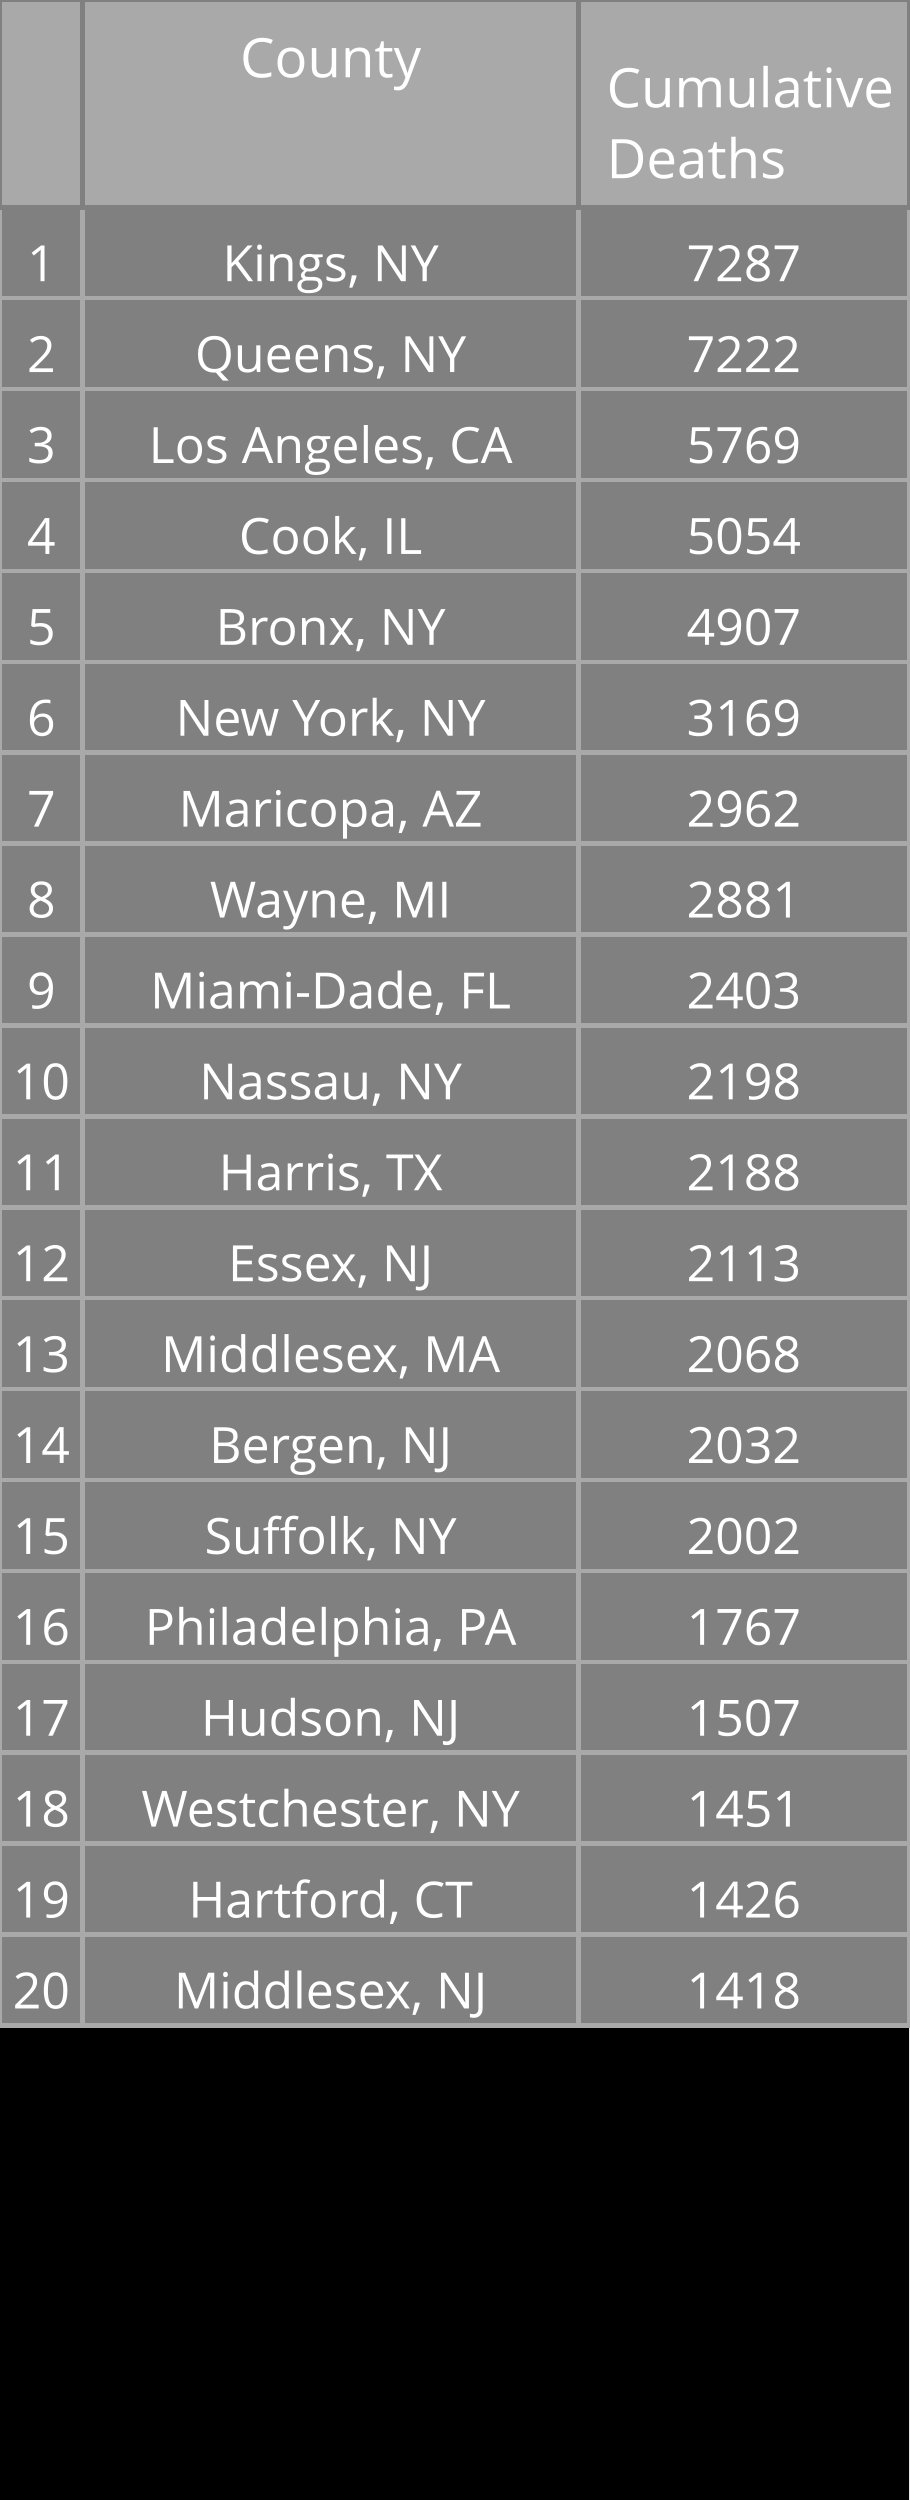
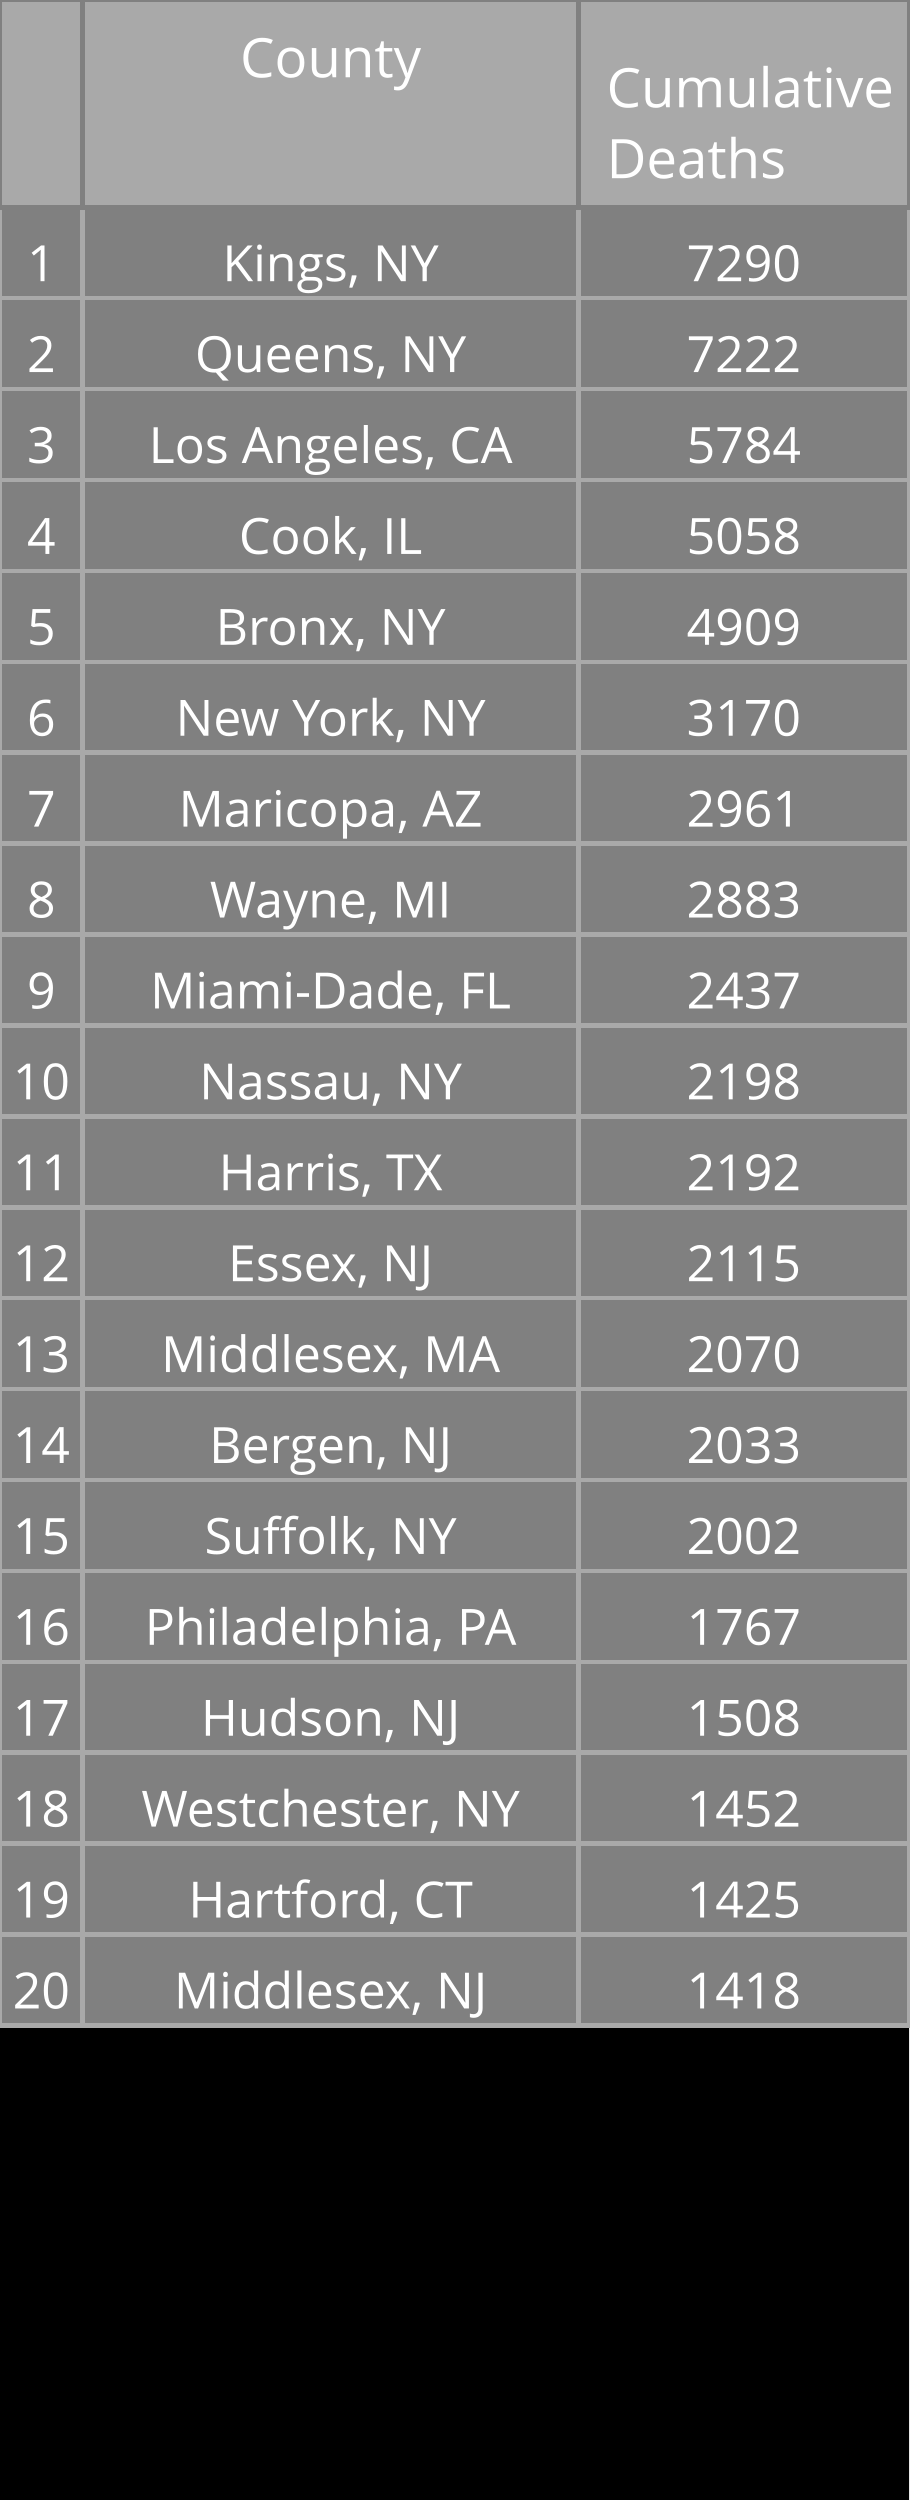
<svg xmlns="http://www.w3.org/2000/svg" class="main-svg" width="200" height="550" style="" viewBox="0 0 200 550">
  <rect x="0" y="0" width="200" height="550" style="fill: rgb(0, 0, 0); fill-opacity: 1;" />
-   <defs id="defs-7be992">
+   <defs id="defs-3b3197">
    <g class="clips" />
    <g class="gradients" />
  </defs>
  <g class="bglayer" />
  <g class="layer-below">
    <g class="imagelayer" />
    <g class="shapelayer" />
  </g>
  <g class="cartesianlayer" />
  <g class="polarlayer" />
  <g class="ternarylayer" />
  <g class="geolayer" />
  <g class="funnelarealayer" />
  <g class="pielayer" />
  <g class="treemaplayer" />
  <g class="sunburstlayer" />
  <g class="glimages" />
  <g class="table" overflow="visible" width="200" height="550" transform="translate(0,0)" style="box-sizing: content-box; position: absolute; left: 0px; overflow: visible; shape-rendering: crispedges; pointer-events: all;">
-     <g class="table-control-view" transform="translate(0 0)" clip-path="url('#clip7be992_scrollAreaBottomClip_5b1d4btrue')" style="box-sizing: content-box;">
+     <g class="table-control-view" transform="translate(0 0)" clip-path="url('#clip3b3197_scrollAreaBottomClip_e2caa2true')" style="box-sizing: content-box;">
      <rect class="scroll-background" fill="none" width="200" height="550" />
-       <g class="y-column" transform="translate(0 0)" clip-path="url('#clip7be992_columnBoundaryClippath_5b1d4btrue_0')">
+       <g class="y-column" transform="translate(0 0)" clip-path="url('#clip3b3197_columnBoundaryClippath_e2caa2true_0')">
        <g class="column-block" id="cells1" style="cursor: default;" transform="translate(0 0)">
          <g class="column-cells">
            <g class="column-cell" transform="translate(0 45.60938)">
              <rect class="cell-rect" width="18.182" stroke-width="1" style="stroke: rgb(169, 169, 169); stroke-opacity: 1; fill: rgb(128, 128, 128); fill-opacity: 1;" height="20" />
              <g class="cell-text-holder" transform="translate(9.090909 8)" text-anchor="middle" style="shape-rendering: geometricprecision;">
                <text class="cell-text" dy="0.75em" style="cursor: auto; font-family: 'Open Sans', verdana, arial, sans-serif; font-size: 11px; fill: rgb(255, 255, 255); fill-opacity: 1;">1</text>
              </g>
            </g>
            <g class="column-cell" transform="translate(0 65.60938)">
              <rect class="cell-rect" width="18.182" stroke-width="1" style="stroke: rgb(169, 169, 169); stroke-opacity: 1; fill: rgb(128, 128, 128); fill-opacity: 1;" height="20" />
              <g class="cell-text-holder" transform="translate(9.090909 8)" text-anchor="middle" style="shape-rendering: geometricprecision;">
                <text class="cell-text" dy="0.75em" style="cursor: auto; font-family: 'Open Sans', verdana, arial, sans-serif; font-size: 11px; fill: rgb(255, 255, 255); fill-opacity: 1;">2</text>
              </g>
            </g>
            <g class="column-cell" transform="translate(0 85.60938)">
              <rect class="cell-rect" width="18.182" stroke-width="1" style="stroke: rgb(169, 169, 169); stroke-opacity: 1; fill: rgb(128, 128, 128); fill-opacity: 1;" height="20" />
              <g class="cell-text-holder" transform="translate(9.090909 8)" text-anchor="middle" style="shape-rendering: geometricprecision;">
                <text class="cell-text" dy="0.75em" style="cursor: auto; font-family: 'Open Sans', verdana, arial, sans-serif; font-size: 11px; fill: rgb(255, 255, 255); fill-opacity: 1;">3</text>
              </g>
            </g>
            <g class="column-cell" transform="translate(0 105.6094)">
              <rect class="cell-rect" width="18.182" stroke-width="1" style="stroke: rgb(169, 169, 169); stroke-opacity: 1; fill: rgb(128, 128, 128); fill-opacity: 1;" height="20" />
              <g class="cell-text-holder" transform="translate(9.090909 8)" text-anchor="middle" style="shape-rendering: geometricprecision;">
                <text class="cell-text" dy="0.75em" style="cursor: auto; font-family: 'Open Sans', verdana, arial, sans-serif; font-size: 11px; fill: rgb(255, 255, 255); fill-opacity: 1;">4</text>
              </g>
            </g>
            <g class="column-cell" transform="translate(0 125.6094)">
              <rect class="cell-rect" width="18.182" stroke-width="1" style="stroke: rgb(169, 169, 169); stroke-opacity: 1; fill: rgb(128, 128, 128); fill-opacity: 1;" height="20" />
              <g class="cell-text-holder" transform="translate(9.090909 8)" text-anchor="middle" style="shape-rendering: geometricprecision;">
                <text class="cell-text" dy="0.75em" style="cursor: auto; font-family: 'Open Sans', verdana, arial, sans-serif; font-size: 11px; fill: rgb(255, 255, 255); fill-opacity: 1;">5</text>
              </g>
            </g>
            <g class="column-cell" transform="translate(0 145.6094)">
              <rect class="cell-rect" width="18.182" stroke-width="1" style="stroke: rgb(169, 169, 169); stroke-opacity: 1; fill: rgb(128, 128, 128); fill-opacity: 1;" height="20" />
              <g class="cell-text-holder" transform="translate(9.090909 8)" text-anchor="middle" style="shape-rendering: geometricprecision;">
                <text class="cell-text" dy="0.75em" style="cursor: auto; font-family: 'Open Sans', verdana, arial, sans-serif; font-size: 11px; fill: rgb(255, 255, 255); fill-opacity: 1;">6</text>
              </g>
            </g>
            <g class="column-cell" transform="translate(0 165.6094)">
              <rect class="cell-rect" width="18.182" stroke-width="1" style="stroke: rgb(169, 169, 169); stroke-opacity: 1; fill: rgb(128, 128, 128); fill-opacity: 1;" height="20" />
              <g class="cell-text-holder" transform="translate(9.090909 8)" text-anchor="middle" style="shape-rendering: geometricprecision;">
                <text class="cell-text" dy="0.75em" style="cursor: auto; font-family: 'Open Sans', verdana, arial, sans-serif; font-size: 11px; fill: rgb(255, 255, 255); fill-opacity: 1;">7</text>
              </g>
            </g>
            <g class="column-cell" transform="translate(0 185.6094)">
              <rect class="cell-rect" width="18.182" stroke-width="1" style="stroke: rgb(169, 169, 169); stroke-opacity: 1; fill: rgb(128, 128, 128); fill-opacity: 1;" height="20" />
              <g class="cell-text-holder" transform="translate(9.090909 8)" text-anchor="middle" style="shape-rendering: geometricprecision;">
                <text class="cell-text" dy="0.75em" style="cursor: auto; font-family: 'Open Sans', verdana, arial, sans-serif; font-size: 11px; fill: rgb(255, 255, 255); fill-opacity: 1;">8</text>
              </g>
            </g>
            <g class="column-cell" transform="translate(0 205.6094)">
              <rect class="cell-rect" width="18.182" stroke-width="1" style="stroke: rgb(169, 169, 169); stroke-opacity: 1; fill: rgb(128, 128, 128); fill-opacity: 1;" height="20" />
              <g class="cell-text-holder" transform="translate(9.090909 8)" text-anchor="middle" style="shape-rendering: geometricprecision;">
                <text class="cell-text" dy="0.75em" style="cursor: auto; font-family: 'Open Sans', verdana, arial, sans-serif; font-size: 11px; fill: rgb(255, 255, 255); fill-opacity: 1;">9</text>
              </g>
            </g>
            <g class="column-cell" transform="translate(0 225.6094)">
              <rect class="cell-rect" width="18.182" stroke-width="1" style="stroke: rgb(169, 169, 169); stroke-opacity: 1; fill: rgb(128, 128, 128); fill-opacity: 1;" height="20" />
              <g class="cell-text-holder" transform="translate(9.090909 8)" text-anchor="middle" style="shape-rendering: geometricprecision;">
                <text class="cell-text" dy="0.75em" style="cursor: auto; font-family: 'Open Sans', verdana, arial, sans-serif; font-size: 11px; fill: rgb(255, 255, 255); fill-opacity: 1;">10</text>
              </g>
            </g>
            <g class="column-cell" transform="translate(0 245.6094)">
              <rect class="cell-rect" width="18.182" stroke-width="1" style="stroke: rgb(169, 169, 169); stroke-opacity: 1; fill: rgb(128, 128, 128); fill-opacity: 1;" height="20" />
              <g class="cell-text-holder" transform="translate(9.090909 8)" text-anchor="middle" style="shape-rendering: geometricprecision;">
                <text class="cell-text" dy="0.75em" style="cursor: auto; font-family: 'Open Sans', verdana, arial, sans-serif; font-size: 11px; fill: rgb(255, 255, 255); fill-opacity: 1;">11</text>
              </g>
            </g>
            <g class="column-cell" transform="translate(0 265.6094)">
              <rect class="cell-rect" width="18.182" stroke-width="1" style="stroke: rgb(169, 169, 169); stroke-opacity: 1; fill: rgb(128, 128, 128); fill-opacity: 1;" height="20" />
              <g class="cell-text-holder" transform="translate(9.090909 8)" text-anchor="middle" style="shape-rendering: geometricprecision;">
                <text class="cell-text" dy="0.75em" style="cursor: auto; font-family: 'Open Sans', verdana, arial, sans-serif; font-size: 11px; fill: rgb(255, 255, 255); fill-opacity: 1;">12</text>
              </g>
            </g>
            <g class="column-cell" transform="translate(0 285.6094)">
              <rect class="cell-rect" width="18.182" stroke-width="1" style="stroke: rgb(169, 169, 169); stroke-opacity: 1; fill: rgb(128, 128, 128); fill-opacity: 1;" height="20" />
              <g class="cell-text-holder" transform="translate(9.090909 8)" text-anchor="middle" style="shape-rendering: geometricprecision;">
                <text class="cell-text" dy="0.75em" style="cursor: auto; font-family: 'Open Sans', verdana, arial, sans-serif; font-size: 11px; fill: rgb(255, 255, 255); fill-opacity: 1;">13</text>
              </g>
            </g>
            <g class="column-cell" transform="translate(0 305.6094)">
              <rect class="cell-rect" width="18.182" stroke-width="1" style="stroke: rgb(169, 169, 169); stroke-opacity: 1; fill: rgb(128, 128, 128); fill-opacity: 1;" height="20" />
              <g class="cell-text-holder" transform="translate(9.090909 8)" text-anchor="middle" style="shape-rendering: geometricprecision;">
                <text class="cell-text" dy="0.75em" style="cursor: auto; font-family: 'Open Sans', verdana, arial, sans-serif; font-size: 11px; fill: rgb(255, 255, 255); fill-opacity: 1;">14</text>
              </g>
            </g>
            <g class="column-cell" transform="translate(0 325.6094)">
              <rect class="cell-rect" width="18.182" stroke-width="1" style="stroke: rgb(169, 169, 169); stroke-opacity: 1; fill: rgb(128, 128, 128); fill-opacity: 1;" height="20" />
              <g class="cell-text-holder" transform="translate(9.090909 8)" text-anchor="middle" style="shape-rendering: geometricprecision;">
                <text class="cell-text" dy="0.75em" style="cursor: auto; font-family: 'Open Sans', verdana, arial, sans-serif; font-size: 11px; fill: rgb(255, 255, 255); fill-opacity: 1;">15</text>
              </g>
            </g>
            <g class="column-cell" transform="translate(0 345.6094)">
              <rect class="cell-rect" width="18.182" stroke-width="1" style="stroke: rgb(169, 169, 169); stroke-opacity: 1; fill: rgb(128, 128, 128); fill-opacity: 1;" height="20" />
              <g class="cell-text-holder" transform="translate(9.090909 8)" text-anchor="middle" style="shape-rendering: geometricprecision;">
                <text class="cell-text" dy="0.75em" style="cursor: auto; font-family: 'Open Sans', verdana, arial, sans-serif; font-size: 11px; fill: rgb(255, 255, 255); fill-opacity: 1;">16</text>
              </g>
            </g>
            <g class="column-cell" transform="translate(0 365.6094)">
              <rect class="cell-rect" width="18.182" stroke-width="1" style="stroke: rgb(169, 169, 169); stroke-opacity: 1; fill: rgb(128, 128, 128); fill-opacity: 1;" height="20" />
              <g class="cell-text-holder" transform="translate(9.090909 8)" text-anchor="middle" style="shape-rendering: geometricprecision;">
                <text class="cell-text" dy="0.75em" style="cursor: auto; font-family: 'Open Sans', verdana, arial, sans-serif; font-size: 11px; fill: rgb(255, 255, 255); fill-opacity: 1;">17</text>
              </g>
            </g>
            <g class="column-cell" transform="translate(0 385.6094)">
              <rect class="cell-rect" width="18.182" stroke-width="1" style="stroke: rgb(169, 169, 169); stroke-opacity: 1; fill: rgb(128, 128, 128); fill-opacity: 1;" height="20" />
              <g class="cell-text-holder" transform="translate(9.090909 8)" text-anchor="middle" style="shape-rendering: geometricprecision;">
                <text class="cell-text" dy="0.75em" style="cursor: auto; font-family: 'Open Sans', verdana, arial, sans-serif; font-size: 11px; fill: rgb(255, 255, 255); fill-opacity: 1;">18</text>
              </g>
            </g>
            <g class="column-cell" transform="translate(0 405.6094)">
              <rect class="cell-rect" width="18.182" stroke-width="1" style="stroke: rgb(169, 169, 169); stroke-opacity: 1; fill: rgb(128, 128, 128); fill-opacity: 1;" height="20" />
              <g class="cell-text-holder" transform="translate(9.090909 8)" text-anchor="middle" style="shape-rendering: geometricprecision;">
                <text class="cell-text" dy="0.75em" style="cursor: auto; font-family: 'Open Sans', verdana, arial, sans-serif; font-size: 11px; fill: rgb(255, 255, 255); fill-opacity: 1;">19</text>
              </g>
            </g>
            <g class="column-cell" transform="translate(0 425.6094)">
              <rect class="cell-rect" width="18.182" stroke-width="1" style="stroke: rgb(169, 169, 169); stroke-opacity: 1; fill: rgb(128, 128, 128); fill-opacity: 1;" height="20" />
              <g class="cell-text-holder" transform="translate(9.090909 8)" text-anchor="middle" style="shape-rendering: geometricprecision;">
                <text class="cell-text" dy="0.75em" style="cursor: auto; font-family: 'Open Sans', verdana, arial, sans-serif; font-size: 11px; fill: rgb(255, 255, 255); fill-opacity: 1;">20</text>
              </g>
            </g>
          </g>
        </g>
        <g class="column-block" id="cells2" style="cursor: default;" transform="translate(0 0)">
          <g class="column-cells" />
        </g>
        <g class="column-block" id="header" style="cursor: ew-resize;">
          <g class="column-cells">
            <g class="column-cell" transform="translate(0 0)">
              <rect class="cell-rect" width="18.182" stroke-width="1" style="stroke: rgb(128, 128, 128); stroke-opacity: 1; fill: rgb(169, 169, 169); fill-opacity: 1;" height="45.609" />
              <g class="cell-text-holder" transform="translate(9.090909 8)" text-anchor="middle" style="shape-rendering: geometricprecision;">
                <text class="cell-text" dy="0.75em" style="cursor: auto; font-family: 'Open Sans', verdana, arial, sans-serif; font-size: 12px; fill: rgb(255, 255, 255); fill-opacity: 1;" />
              </g>
            </g>
          </g>
        </g>
        <g class="column-boundary" />
-         <clipPath class="column-boundary-clippath" id="clip7be992_columnBoundaryClippath_5b1d4btrue_0">
+         <clipPath class="column-boundary-clippath" id="clip3b3197_columnBoundaryClippath_e2caa2true_0">
          <rect class="column-boundary-rect" fill="none" width="20.182" height="557" x="-1" y="-1" />
        </clipPath>
      </g>
-       <g class="y-column" transform="translate(18.18182 0)" clip-path="url('#clip7be992_columnBoundaryClippath_5b1d4btrue_1')">
+       <g class="y-column" transform="translate(18.18182 0)" clip-path="url('#clip3b3197_columnBoundaryClippath_e2caa2true_1')">
        <g class="column-block" id="cells1" style="cursor: default;" transform="translate(0 0)">
          <g class="column-cells">
            <g class="column-cell" transform="translate(0 45.60938)">
              <rect class="cell-rect" width="109.091" stroke-width="1" style="stroke: rgb(169, 169, 169); stroke-opacity: 1; fill: rgb(128, 128, 128); fill-opacity: 1;" height="20" />
              <g class="cell-text-holder" transform="translate(54.54545 8)" text-anchor="middle" style="shape-rendering: geometricprecision;">
                <text class="cell-text" dy="0.75em" x="0" y="0" style="cursor: auto; font-family: 'Open Sans', verdana, arial, sans-serif; font-size: 11px; fill: rgb(255, 255, 255); fill-opacity: 1; white-space: pre;">Kings, NY</text>
              </g>
            </g>
            <g class="column-cell" transform="translate(0 65.60938)">
              <rect class="cell-rect" width="109.091" stroke-width="1" style="stroke: rgb(169, 169, 169); stroke-opacity: 1; fill: rgb(128, 128, 128); fill-opacity: 1;" height="20" />
              <g class="cell-text-holder" transform="translate(54.54545 8)" text-anchor="middle" style="shape-rendering: geometricprecision;">
                <text class="cell-text" dy="0.75em" x="0" y="0" style="cursor: auto; font-family: 'Open Sans', verdana, arial, sans-serif; font-size: 11px; fill: rgb(255, 255, 255); fill-opacity: 1; white-space: pre;">Queens, NY</text>
              </g>
            </g>
            <g class="column-cell" transform="translate(0 85.60938)">
              <rect class="cell-rect" width="109.091" stroke-width="1" style="stroke: rgb(169, 169, 169); stroke-opacity: 1; fill: rgb(128, 128, 128); fill-opacity: 1;" height="20" />
              <g class="cell-text-holder" transform="translate(54.54545 8)" text-anchor="middle" style="shape-rendering: geometricprecision;">
                <text class="cell-text" dy="0.75em" x="0" y="0" style="cursor: auto; font-family: 'Open Sans', verdana, arial, sans-serif; font-size: 11px; fill: rgb(255, 255, 255); fill-opacity: 1; white-space: pre;">Los Angeles, CA</text>
              </g>
            </g>
            <g class="column-cell" transform="translate(0 105.6094)">
              <rect class="cell-rect" width="109.091" stroke-width="1" style="stroke: rgb(169, 169, 169); stroke-opacity: 1; fill: rgb(128, 128, 128); fill-opacity: 1;" height="20" />
              <g class="cell-text-holder" transform="translate(54.54545 8)" text-anchor="middle" style="shape-rendering: geometricprecision;">
                <text class="cell-text" dy="0.75em" x="0" y="0" style="cursor: auto; font-family: 'Open Sans', verdana, arial, sans-serif; font-size: 11px; fill: rgb(255, 255, 255); fill-opacity: 1; white-space: pre;">Cook, IL</text>
              </g>
            </g>
            <g class="column-cell" transform="translate(0 125.6094)">
              <rect class="cell-rect" width="109.091" stroke-width="1" style="stroke: rgb(169, 169, 169); stroke-opacity: 1; fill: rgb(128, 128, 128); fill-opacity: 1;" height="20" />
              <g class="cell-text-holder" transform="translate(54.54545 8)" text-anchor="middle" style="shape-rendering: geometricprecision;">
                <text class="cell-text" dy="0.75em" x="0" y="0" style="cursor: auto; font-family: 'Open Sans', verdana, arial, sans-serif; font-size: 11px; fill: rgb(255, 255, 255); fill-opacity: 1; white-space: pre;">Bronx, NY</text>
              </g>
            </g>
            <g class="column-cell" transform="translate(0 145.6094)">
              <rect class="cell-rect" width="109.091" stroke-width="1" style="stroke: rgb(169, 169, 169); stroke-opacity: 1; fill: rgb(128, 128, 128); fill-opacity: 1;" height="20" />
              <g class="cell-text-holder" transform="translate(54.54545 8)" text-anchor="middle" style="shape-rendering: geometricprecision;">
                <text class="cell-text" dy="0.75em" x="0" y="0" style="cursor: auto; font-family: 'Open Sans', verdana, arial, sans-serif; font-size: 11px; fill: rgb(255, 255, 255); fill-opacity: 1; white-space: pre;">New York, NY</text>
              </g>
            </g>
            <g class="column-cell" transform="translate(0 165.6094)">
              <rect class="cell-rect" width="109.091" stroke-width="1" style="stroke: rgb(169, 169, 169); stroke-opacity: 1; fill: rgb(128, 128, 128); fill-opacity: 1;" height="20" />
              <g class="cell-text-holder" transform="translate(54.54545 8)" text-anchor="middle" style="shape-rendering: geometricprecision;">
                <text class="cell-text" dy="0.75em" x="0" y="0" style="cursor: auto; font-family: 'Open Sans', verdana, arial, sans-serif; font-size: 11px; fill: rgb(255, 255, 255); fill-opacity: 1; white-space: pre;">Maricopa, AZ</text>
              </g>
            </g>
            <g class="column-cell" transform="translate(0 185.6094)">
              <rect class="cell-rect" width="109.091" stroke-width="1" style="stroke: rgb(169, 169, 169); stroke-opacity: 1; fill: rgb(128, 128, 128); fill-opacity: 1;" height="20" />
              <g class="cell-text-holder" transform="translate(54.54545 8)" text-anchor="middle" style="shape-rendering: geometricprecision;">
                <text class="cell-text" dy="0.75em" x="0" y="0" style="cursor: auto; font-family: 'Open Sans', verdana, arial, sans-serif; font-size: 11px; fill: rgb(255, 255, 255); fill-opacity: 1; white-space: pre;">Wayne, MI</text>
              </g>
            </g>
            <g class="column-cell" transform="translate(0 205.6094)">
              <rect class="cell-rect" width="109.091" stroke-width="1" style="stroke: rgb(169, 169, 169); stroke-opacity: 1; fill: rgb(128, 128, 128); fill-opacity: 1;" height="20" />
              <g class="cell-text-holder" transform="translate(54.54545 8)" text-anchor="middle" style="shape-rendering: geometricprecision;">
                <text class="cell-text" dy="0.75em" x="0" y="0" style="cursor: auto; font-family: 'Open Sans', verdana, arial, sans-serif; font-size: 11px; fill: rgb(255, 255, 255); fill-opacity: 1; white-space: pre;">Miami-Dade, FL</text>
              </g>
            </g>
            <g class="column-cell" transform="translate(0 225.6094)">
              <rect class="cell-rect" width="109.091" stroke-width="1" style="stroke: rgb(169, 169, 169); stroke-opacity: 1; fill: rgb(128, 128, 128); fill-opacity: 1;" height="20" />
              <g class="cell-text-holder" transform="translate(54.54545 8)" text-anchor="middle" style="shape-rendering: geometricprecision;">
                <text class="cell-text" dy="0.75em" x="0" y="0" style="cursor: auto; font-family: 'Open Sans', verdana, arial, sans-serif; font-size: 11px; fill: rgb(255, 255, 255); fill-opacity: 1; white-space: pre;">Nassau, NY</text>
              </g>
            </g>
            <g class="column-cell" transform="translate(0 245.6094)">
              <rect class="cell-rect" width="109.091" stroke-width="1" style="stroke: rgb(169, 169, 169); stroke-opacity: 1; fill: rgb(128, 128, 128); fill-opacity: 1;" height="20" />
              <g class="cell-text-holder" transform="translate(54.54545 8)" text-anchor="middle" style="shape-rendering: geometricprecision;">
                <text class="cell-text" dy="0.75em" x="0" y="0" style="cursor: auto; font-family: 'Open Sans', verdana, arial, sans-serif; font-size: 11px; fill: rgb(255, 255, 255); fill-opacity: 1; white-space: pre;">Harris, TX</text>
              </g>
            </g>
            <g class="column-cell" transform="translate(0 265.6094)">
              <rect class="cell-rect" width="109.091" stroke-width="1" style="stroke: rgb(169, 169, 169); stroke-opacity: 1; fill: rgb(128, 128, 128); fill-opacity: 1;" height="20" />
              <g class="cell-text-holder" transform="translate(54.54545 8)" text-anchor="middle" style="shape-rendering: geometricprecision;">
                <text class="cell-text" dy="0.75em" x="0" y="0" style="cursor: auto; font-family: 'Open Sans', verdana, arial, sans-serif; font-size: 11px; fill: rgb(255, 255, 255); fill-opacity: 1; white-space: pre;">Essex, NJ</text>
              </g>
            </g>
            <g class="column-cell" transform="translate(0 285.6094)">
              <rect class="cell-rect" width="109.091" stroke-width="1" style="stroke: rgb(169, 169, 169); stroke-opacity: 1; fill: rgb(128, 128, 128); fill-opacity: 1;" height="20" />
              <g class="cell-text-holder" transform="translate(54.54545 8)" text-anchor="middle" style="shape-rendering: geometricprecision;">
                <text class="cell-text" dy="0.75em" x="0" y="0" style="cursor: auto; font-family: 'Open Sans', verdana, arial, sans-serif; font-size: 11px; fill: rgb(255, 255, 255); fill-opacity: 1; white-space: pre;">Middlesex, MA</text>
              </g>
            </g>
            <g class="column-cell" transform="translate(0 305.6094)">
              <rect class="cell-rect" width="109.091" stroke-width="1" style="stroke: rgb(169, 169, 169); stroke-opacity: 1; fill: rgb(128, 128, 128); fill-opacity: 1;" height="20" />
              <g class="cell-text-holder" transform="translate(54.54545 8)" text-anchor="middle" style="shape-rendering: geometricprecision;">
                <text class="cell-text" dy="0.75em" x="0" y="0" style="cursor: auto; font-family: 'Open Sans', verdana, arial, sans-serif; font-size: 11px; fill: rgb(255, 255, 255); fill-opacity: 1; white-space: pre;">Bergen, NJ</text>
              </g>
            </g>
            <g class="column-cell" transform="translate(0 325.6094)">
              <rect class="cell-rect" width="109.091" stroke-width="1" style="stroke: rgb(169, 169, 169); stroke-opacity: 1; fill: rgb(128, 128, 128); fill-opacity: 1;" height="20" />
              <g class="cell-text-holder" transform="translate(54.54545 8)" text-anchor="middle" style="shape-rendering: geometricprecision;">
                <text class="cell-text" dy="0.75em" x="0" y="0" style="cursor: auto; font-family: 'Open Sans', verdana, arial, sans-serif; font-size: 11px; fill: rgb(255, 255, 255); fill-opacity: 1; white-space: pre;">Suffolk, NY</text>
              </g>
            </g>
            <g class="column-cell" transform="translate(0 345.6094)">
              <rect class="cell-rect" width="109.091" stroke-width="1" style="stroke: rgb(169, 169, 169); stroke-opacity: 1; fill: rgb(128, 128, 128); fill-opacity: 1;" height="20" />
              <g class="cell-text-holder" transform="translate(54.54545 8)" text-anchor="middle" style="shape-rendering: geometricprecision;">
                <text class="cell-text" dy="0.75em" x="0" y="0" style="cursor: auto; font-family: 'Open Sans', verdana, arial, sans-serif; font-size: 11px; fill: rgb(255, 255, 255); fill-opacity: 1; white-space: pre;">Philadelphia, PA</text>
              </g>
            </g>
            <g class="column-cell" transform="translate(0 365.6094)">
              <rect class="cell-rect" width="109.091" stroke-width="1" style="stroke: rgb(169, 169, 169); stroke-opacity: 1; fill: rgb(128, 128, 128); fill-opacity: 1;" height="20" />
              <g class="cell-text-holder" transform="translate(54.54545 8)" text-anchor="middle" style="shape-rendering: geometricprecision;">
                <text class="cell-text" dy="0.75em" x="0" y="0" style="cursor: auto; font-family: 'Open Sans', verdana, arial, sans-serif; font-size: 11px; fill: rgb(255, 255, 255); fill-opacity: 1; white-space: pre;">Hudson, NJ</text>
              </g>
            </g>
            <g class="column-cell" transform="translate(0 385.6094)">
              <rect class="cell-rect" width="109.091" stroke-width="1" style="stroke: rgb(169, 169, 169); stroke-opacity: 1; fill: rgb(128, 128, 128); fill-opacity: 1;" height="20" />
              <g class="cell-text-holder" transform="translate(54.54545 8)" text-anchor="middle" style="shape-rendering: geometricprecision;">
                <text class="cell-text" dy="0.75em" x="0" y="0" style="cursor: auto; font-family: 'Open Sans', verdana, arial, sans-serif; font-size: 11px; fill: rgb(255, 255, 255); fill-opacity: 1; white-space: pre;">Westchester, NY</text>
              </g>
            </g>
            <g class="column-cell" transform="translate(0 405.6094)">
              <rect class="cell-rect" width="109.091" stroke-width="1" style="stroke: rgb(169, 169, 169); stroke-opacity: 1; fill: rgb(128, 128, 128); fill-opacity: 1;" height="20" />
              <g class="cell-text-holder" transform="translate(54.54545 8)" text-anchor="middle" style="shape-rendering: geometricprecision;">
                <text class="cell-text" dy="0.75em" x="0" y="0" style="cursor: auto; font-family: 'Open Sans', verdana, arial, sans-serif; font-size: 11px; fill: rgb(255, 255, 255); fill-opacity: 1; white-space: pre;">Hartford, CT</text>
              </g>
            </g>
            <g class="column-cell" transform="translate(0 425.6094)">
              <rect class="cell-rect" width="109.091" stroke-width="1" style="stroke: rgb(169, 169, 169); stroke-opacity: 1; fill: rgb(128, 128, 128); fill-opacity: 1;" height="20" />
              <g class="cell-text-holder" transform="translate(54.54545 8)" text-anchor="middle" style="shape-rendering: geometricprecision;">
                <text class="cell-text" dy="0.75em" x="0" y="0" style="cursor: auto; font-family: 'Open Sans', verdana, arial, sans-serif; font-size: 11px; fill: rgb(255, 255, 255); fill-opacity: 1; white-space: pre;">Middlesex, NJ</text>
              </g>
            </g>
          </g>
        </g>
        <g class="column-block" id="cells2" style="cursor: default;" transform="translate(0 0)">
          <g class="column-cells" />
        </g>
        <g class="column-block" id="header" style="cursor: ew-resize;">
          <g class="column-cells">
            <g class="column-cell" transform="translate(0 0)">
              <rect class="cell-rect" width="109.091" stroke-width="1" style="stroke: rgb(128, 128, 128); stroke-opacity: 1; fill: rgb(169, 169, 169); fill-opacity: 1;" height="45.609" />
              <g class="cell-text-holder" transform="translate(54.54545 8)" text-anchor="middle" style="shape-rendering: geometricprecision;">
                <text class="cell-text" dy="0.75em" style="cursor: auto; font-family: 'Open Sans', verdana, arial, sans-serif; font-size: 12px; fill: rgb(255, 255, 255); fill-opacity: 1;">County</text>
              </g>
            </g>
          </g>
        </g>
        <g class="column-boundary" />
-         <clipPath class="column-boundary-clippath" id="clip7be992_columnBoundaryClippath_5b1d4btrue_1">
+         <clipPath class="column-boundary-clippath" id="clip3b3197_columnBoundaryClippath_e2caa2true_1">
          <rect class="column-boundary-rect" fill="none" width="111.091" height="557" x="-1" y="-1" />
        </clipPath>
      </g>
-       <g class="y-column" transform="translate(127.2727 0)" clip-path="url('#clip7be992_columnBoundaryClippath_5b1d4btrue_2')">
+       <g class="y-column" transform="translate(127.2727 0)" clip-path="url('#clip3b3197_columnBoundaryClippath_e2caa2true_2')">
        <g class="column-block" id="cells1" style="cursor: default;" transform="translate(0 0)">
          <g class="column-cells">
            <g class="column-cell" transform="translate(0 45.60938)">
              <rect class="cell-rect" width="72.727" stroke-width="1" style="stroke: rgb(169, 169, 169); stroke-opacity: 1; fill: rgb(128, 128, 128); fill-opacity: 1;" height="20" />
              <g class="cell-text-holder" transform="translate(36.36364 8)" text-anchor="middle" style="shape-rendering: geometricprecision;">
-                 <text class="cell-text" dy="0.75em" style="cursor: auto; font-family: 'Open Sans', verdana, arial, sans-serif; font-size: 11px; fill: rgb(255, 255, 255); fill-opacity: 1;">7287</text>
+                 <text class="cell-text" dy="0.75em" style="cursor: auto; font-family: 'Open Sans', verdana, arial, sans-serif; font-size: 11px; fill: rgb(255, 255, 255); fill-opacity: 1;">7290</text>
              </g>
            </g>
            <g class="column-cell" transform="translate(0 65.60938)">
              <rect class="cell-rect" width="72.727" stroke-width="1" style="stroke: rgb(169, 169, 169); stroke-opacity: 1; fill: rgb(128, 128, 128); fill-opacity: 1;" height="20" />
              <g class="cell-text-holder" transform="translate(36.36364 8)" text-anchor="middle" style="shape-rendering: geometricprecision;">
                <text class="cell-text" dy="0.75em" style="cursor: auto; font-family: 'Open Sans', verdana, arial, sans-serif; font-size: 11px; fill: rgb(255, 255, 255); fill-opacity: 1;">7222</text>
              </g>
            </g>
            <g class="column-cell" transform="translate(0 85.60938)">
              <rect class="cell-rect" width="72.727" stroke-width="1" style="stroke: rgb(169, 169, 169); stroke-opacity: 1; fill: rgb(128, 128, 128); fill-opacity: 1;" height="20" />
              <g class="cell-text-holder" transform="translate(36.36364 8)" text-anchor="middle" style="shape-rendering: geometricprecision;">
-                 <text class="cell-text" dy="0.75em" style="cursor: auto; font-family: 'Open Sans', verdana, arial, sans-serif; font-size: 11px; fill: rgb(255, 255, 255); fill-opacity: 1;">5769</text>
+                 <text class="cell-text" dy="0.75em" style="cursor: auto; font-family: 'Open Sans', verdana, arial, sans-serif; font-size: 11px; fill: rgb(255, 255, 255); fill-opacity: 1;">5784</text>
              </g>
            </g>
            <g class="column-cell" transform="translate(0 105.6094)">
              <rect class="cell-rect" width="72.727" stroke-width="1" style="stroke: rgb(169, 169, 169); stroke-opacity: 1; fill: rgb(128, 128, 128); fill-opacity: 1;" height="20" />
              <g class="cell-text-holder" transform="translate(36.36364 8)" text-anchor="middle" style="shape-rendering: geometricprecision;">
-                 <text class="cell-text" dy="0.75em" style="cursor: auto; font-family: 'Open Sans', verdana, arial, sans-serif; font-size: 11px; fill: rgb(255, 255, 255); fill-opacity: 1;">5054</text>
+                 <text class="cell-text" dy="0.75em" style="cursor: auto; font-family: 'Open Sans', verdana, arial, sans-serif; font-size: 11px; fill: rgb(255, 255, 255); fill-opacity: 1;">5058</text>
              </g>
            </g>
            <g class="column-cell" transform="translate(0 125.6094)">
              <rect class="cell-rect" width="72.727" stroke-width="1" style="stroke: rgb(169, 169, 169); stroke-opacity: 1; fill: rgb(128, 128, 128); fill-opacity: 1;" height="20" />
              <g class="cell-text-holder" transform="translate(36.36364 8)" text-anchor="middle" style="shape-rendering: geometricprecision;">
-                 <text class="cell-text" dy="0.75em" style="cursor: auto; font-family: 'Open Sans', verdana, arial, sans-serif; font-size: 11px; fill: rgb(255, 255, 255); fill-opacity: 1;">4907</text>
+                 <text class="cell-text" dy="0.75em" style="cursor: auto; font-family: 'Open Sans', verdana, arial, sans-serif; font-size: 11px; fill: rgb(255, 255, 255); fill-opacity: 1;">4909</text>
              </g>
            </g>
            <g class="column-cell" transform="translate(0 145.6094)">
              <rect class="cell-rect" width="72.727" stroke-width="1" style="stroke: rgb(169, 169, 169); stroke-opacity: 1; fill: rgb(128, 128, 128); fill-opacity: 1;" height="20" />
              <g class="cell-text-holder" transform="translate(36.36364 8)" text-anchor="middle" style="shape-rendering: geometricprecision;">
-                 <text class="cell-text" dy="0.75em" style="cursor: auto; font-family: 'Open Sans', verdana, arial, sans-serif; font-size: 11px; fill: rgb(255, 255, 255); fill-opacity: 1;">3169</text>
+                 <text class="cell-text" dy="0.75em" style="cursor: auto; font-family: 'Open Sans', verdana, arial, sans-serif; font-size: 11px; fill: rgb(255, 255, 255); fill-opacity: 1;">3170</text>
              </g>
            </g>
            <g class="column-cell" transform="translate(0 165.6094)">
              <rect class="cell-rect" width="72.727" stroke-width="1" style="stroke: rgb(169, 169, 169); stroke-opacity: 1; fill: rgb(128, 128, 128); fill-opacity: 1;" height="20" />
              <g class="cell-text-holder" transform="translate(36.36364 8)" text-anchor="middle" style="shape-rendering: geometricprecision;">
-                 <text class="cell-text" dy="0.75em" style="cursor: auto; font-family: 'Open Sans', verdana, arial, sans-serif; font-size: 11px; fill: rgb(255, 255, 255); fill-opacity: 1;">2962</text>
+                 <text class="cell-text" dy="0.75em" style="cursor: auto; font-family: 'Open Sans', verdana, arial, sans-serif; font-size: 11px; fill: rgb(255, 255, 255); fill-opacity: 1;">2961</text>
              </g>
            </g>
            <g class="column-cell" transform="translate(0 185.6094)">
              <rect class="cell-rect" width="72.727" stroke-width="1" style="stroke: rgb(169, 169, 169); stroke-opacity: 1; fill: rgb(128, 128, 128); fill-opacity: 1;" height="20" />
              <g class="cell-text-holder" transform="translate(36.36364 8)" text-anchor="middle" style="shape-rendering: geometricprecision;">
-                 <text class="cell-text" dy="0.75em" style="cursor: auto; font-family: 'Open Sans', verdana, arial, sans-serif; font-size: 11px; fill: rgb(255, 255, 255); fill-opacity: 1;">2881</text>
+                 <text class="cell-text" dy="0.75em" style="cursor: auto; font-family: 'Open Sans', verdana, arial, sans-serif; font-size: 11px; fill: rgb(255, 255, 255); fill-opacity: 1;">2883</text>
              </g>
            </g>
            <g class="column-cell" transform="translate(0 205.6094)">
              <rect class="cell-rect" width="72.727" stroke-width="1" style="stroke: rgb(169, 169, 169); stroke-opacity: 1; fill: rgb(128, 128, 128); fill-opacity: 1;" height="20" />
              <g class="cell-text-holder" transform="translate(36.36364 8)" text-anchor="middle" style="shape-rendering: geometricprecision;">
-                 <text class="cell-text" dy="0.75em" style="cursor: auto; font-family: 'Open Sans', verdana, arial, sans-serif; font-size: 11px; fill: rgb(255, 255, 255); fill-opacity: 1;">2403</text>
+                 <text class="cell-text" dy="0.75em" style="cursor: auto; font-family: 'Open Sans', verdana, arial, sans-serif; font-size: 11px; fill: rgb(255, 255, 255); fill-opacity: 1;">2437</text>
              </g>
            </g>
            <g class="column-cell" transform="translate(0 225.6094)">
              <rect class="cell-rect" width="72.727" stroke-width="1" style="stroke: rgb(169, 169, 169); stroke-opacity: 1; fill: rgb(128, 128, 128); fill-opacity: 1;" height="20" />
              <g class="cell-text-holder" transform="translate(36.36364 8)" text-anchor="middle" style="shape-rendering: geometricprecision;">
                <text class="cell-text" dy="0.75em" style="cursor: auto; font-family: 'Open Sans', verdana, arial, sans-serif; font-size: 11px; fill: rgb(255, 255, 255); fill-opacity: 1;">2198</text>
              </g>
            </g>
            <g class="column-cell" transform="translate(0 245.6094)">
              <rect class="cell-rect" width="72.727" stroke-width="1" style="stroke: rgb(169, 169, 169); stroke-opacity: 1; fill: rgb(128, 128, 128); fill-opacity: 1;" height="20" />
              <g class="cell-text-holder" transform="translate(36.36364 8)" text-anchor="middle" style="shape-rendering: geometricprecision;">
-                 <text class="cell-text" dy="0.75em" style="cursor: auto; font-family: 'Open Sans', verdana, arial, sans-serif; font-size: 11px; fill: rgb(255, 255, 255); fill-opacity: 1;">2188</text>
+                 <text class="cell-text" dy="0.75em" style="cursor: auto; font-family: 'Open Sans', verdana, arial, sans-serif; font-size: 11px; fill: rgb(255, 255, 255); fill-opacity: 1;">2192</text>
              </g>
            </g>
            <g class="column-cell" transform="translate(0 265.6094)">
              <rect class="cell-rect" width="72.727" stroke-width="1" style="stroke: rgb(169, 169, 169); stroke-opacity: 1; fill: rgb(128, 128, 128); fill-opacity: 1;" height="20" />
              <g class="cell-text-holder" transform="translate(36.36364 8)" text-anchor="middle" style="shape-rendering: geometricprecision;">
-                 <text class="cell-text" dy="0.75em" style="cursor: auto; font-family: 'Open Sans', verdana, arial, sans-serif; font-size: 11px; fill: rgb(255, 255, 255); fill-opacity: 1;">2113</text>
+                 <text class="cell-text" dy="0.75em" style="cursor: auto; font-family: 'Open Sans', verdana, arial, sans-serif; font-size: 11px; fill: rgb(255, 255, 255); fill-opacity: 1;">2115</text>
              </g>
            </g>
            <g class="column-cell" transform="translate(0 285.6094)">
              <rect class="cell-rect" width="72.727" stroke-width="1" style="stroke: rgb(169, 169, 169); stroke-opacity: 1; fill: rgb(128, 128, 128); fill-opacity: 1;" height="20" />
              <g class="cell-text-holder" transform="translate(36.36364 8)" text-anchor="middle" style="shape-rendering: geometricprecision;">
-                 <text class="cell-text" dy="0.75em" style="cursor: auto; font-family: 'Open Sans', verdana, arial, sans-serif; font-size: 11px; fill: rgb(255, 255, 255); fill-opacity: 1;">2068</text>
+                 <text class="cell-text" dy="0.75em" style="cursor: auto; font-family: 'Open Sans', verdana, arial, sans-serif; font-size: 11px; fill: rgb(255, 255, 255); fill-opacity: 1;">2070</text>
              </g>
            </g>
            <g class="column-cell" transform="translate(0 305.6094)">
              <rect class="cell-rect" width="72.727" stroke-width="1" style="stroke: rgb(169, 169, 169); stroke-opacity: 1; fill: rgb(128, 128, 128); fill-opacity: 1;" height="20" />
              <g class="cell-text-holder" transform="translate(36.36364 8)" text-anchor="middle" style="shape-rendering: geometricprecision;">
-                 <text class="cell-text" dy="0.75em" style="cursor: auto; font-family: 'Open Sans', verdana, arial, sans-serif; font-size: 11px; fill: rgb(255, 255, 255); fill-opacity: 1;">2032</text>
+                 <text class="cell-text" dy="0.75em" style="cursor: auto; font-family: 'Open Sans', verdana, arial, sans-serif; font-size: 11px; fill: rgb(255, 255, 255); fill-opacity: 1;">2033</text>
              </g>
            </g>
            <g class="column-cell" transform="translate(0 325.6094)">
              <rect class="cell-rect" width="72.727" stroke-width="1" style="stroke: rgb(169, 169, 169); stroke-opacity: 1; fill: rgb(128, 128, 128); fill-opacity: 1;" height="20" />
              <g class="cell-text-holder" transform="translate(36.36364 8)" text-anchor="middle" style="shape-rendering: geometricprecision;">
                <text class="cell-text" dy="0.75em" style="cursor: auto; font-family: 'Open Sans', verdana, arial, sans-serif; font-size: 11px; fill: rgb(255, 255, 255); fill-opacity: 1;">2002</text>
              </g>
            </g>
            <g class="column-cell" transform="translate(0 345.6094)">
              <rect class="cell-rect" width="72.727" stroke-width="1" style="stroke: rgb(169, 169, 169); stroke-opacity: 1; fill: rgb(128, 128, 128); fill-opacity: 1;" height="20" />
              <g class="cell-text-holder" transform="translate(36.36364 8)" text-anchor="middle" style="shape-rendering: geometricprecision;">
                <text class="cell-text" dy="0.75em" style="cursor: auto; font-family: 'Open Sans', verdana, arial, sans-serif; font-size: 11px; fill: rgb(255, 255, 255); fill-opacity: 1;">1767</text>
              </g>
            </g>
            <g class="column-cell" transform="translate(0 365.6094)">
              <rect class="cell-rect" width="72.727" stroke-width="1" style="stroke: rgb(169, 169, 169); stroke-opacity: 1; fill: rgb(128, 128, 128); fill-opacity: 1;" height="20" />
              <g class="cell-text-holder" transform="translate(36.36364 8)" text-anchor="middle" style="shape-rendering: geometricprecision;">
-                 <text class="cell-text" dy="0.75em" style="cursor: auto; font-family: 'Open Sans', verdana, arial, sans-serif; font-size: 11px; fill: rgb(255, 255, 255); fill-opacity: 1;">1507</text>
+                 <text class="cell-text" dy="0.75em" style="cursor: auto; font-family: 'Open Sans', verdana, arial, sans-serif; font-size: 11px; fill: rgb(255, 255, 255); fill-opacity: 1;">1508</text>
              </g>
            </g>
            <g class="column-cell" transform="translate(0 385.6094)">
              <rect class="cell-rect" width="72.727" stroke-width="1" style="stroke: rgb(169, 169, 169); stroke-opacity: 1; fill: rgb(128, 128, 128); fill-opacity: 1;" height="20" />
              <g class="cell-text-holder" transform="translate(36.36364 8)" text-anchor="middle" style="shape-rendering: geometricprecision;">
-                 <text class="cell-text" dy="0.75em" style="cursor: auto; font-family: 'Open Sans', verdana, arial, sans-serif; font-size: 11px; fill: rgb(255, 255, 255); fill-opacity: 1;">1451</text>
+                 <text class="cell-text" dy="0.75em" style="cursor: auto; font-family: 'Open Sans', verdana, arial, sans-serif; font-size: 11px; fill: rgb(255, 255, 255); fill-opacity: 1;">1452</text>
              </g>
            </g>
            <g class="column-cell" transform="translate(0 405.6094)">
              <rect class="cell-rect" width="72.727" stroke-width="1" style="stroke: rgb(169, 169, 169); stroke-opacity: 1; fill: rgb(128, 128, 128); fill-opacity: 1;" height="20" />
              <g class="cell-text-holder" transform="translate(36.36364 8)" text-anchor="middle" style="shape-rendering: geometricprecision;">
-                 <text class="cell-text" dy="0.75em" style="cursor: auto; font-family: 'Open Sans', verdana, arial, sans-serif; font-size: 11px; fill: rgb(255, 255, 255); fill-opacity: 1;">1426</text>
+                 <text class="cell-text" dy="0.75em" style="cursor: auto; font-family: 'Open Sans', verdana, arial, sans-serif; font-size: 11px; fill: rgb(255, 255, 255); fill-opacity: 1;">1425</text>
              </g>
            </g>
            <g class="column-cell" transform="translate(0 425.6094)">
              <rect class="cell-rect" width="72.727" stroke-width="1" style="stroke: rgb(169, 169, 169); stroke-opacity: 1; fill: rgb(128, 128, 128); fill-opacity: 1;" height="20" />
              <g class="cell-text-holder" transform="translate(36.36364 8)" text-anchor="middle" style="shape-rendering: geometricprecision;">
                <text class="cell-text" dy="0.75em" style="cursor: auto; font-family: 'Open Sans', verdana, arial, sans-serif; font-size: 11px; fill: rgb(255, 255, 255); fill-opacity: 1;">1418</text>
              </g>
            </g>
          </g>
        </g>
        <g class="column-block" id="cells2" style="cursor: default;" transform="translate(0 0)">
          <g class="column-cells" />
        </g>
        <g class="column-block" id="header" style="cursor: ew-resize;">
          <g class="column-cells">
            <g class="column-cell" transform="translate(0 0)">
              <rect class="cell-rect" width="72.727" stroke-width="1" style="stroke: rgb(128, 128, 128); stroke-opacity: 1; fill: rgb(169, 169, 169); fill-opacity: 1;" height="45.609" />
              <g class="cell-text-holder" style="shape-rendering: geometricprecision;" transform="translate(6.183949 8)">
                <text class="cell-text" dy="0" x="0" y="0" style="cursor: auto; font-family: 'Open Sans', verdana, arial, sans-serif; font-size: 12px; fill: rgb(255, 255, 255); fill-opacity: 1; white-space: pre;">
                  <tspan class="line" dy="0em" x="0" y="0" />
                  <tspan class="line" dy="1.3em" x="0" y="0">Cumulative</tspan>
                  <tspan class="line" dy="2.6em" x="0" y="0">Deaths</tspan>
                </text>
              </g>
            </g>
          </g>
        </g>
        <g class="column-boundary" />
-         <clipPath class="column-boundary-clippath" id="clip7be992_columnBoundaryClippath_5b1d4btrue_2">
+         <clipPath class="column-boundary-clippath" id="clip3b3197_columnBoundaryClippath_e2caa2true_2">
          <rect class="column-boundary-rect" fill="none" width="74.727" height="557" x="-1" y="-1" />
        </clipPath>
      </g>
      <g class="scrollbar-kit" transform="translate(209 45.60938)" style="shape-rendering: geometricprecision;">
        <g class="scrollbar">
          <g class="scrollbar-slider" transform="translate(0 0)" />
        </g>
      </g>
-       <clipPath class="scroll-area-clip" id="clip7be992_scrollAreaBottomClip_5b1d4btrue">
+       <clipPath class="scroll-area-clip" id="clip3b3197_scrollAreaBottomClip_e2caa2true">
        <rect class="scroll-area-clip-rect" x="-45" y="-5" fill="none" width="290" height="555" />
      </clipPath>
    </g>
  </g>
-   <defs id="topdefs-7be992">
+   <defs id="topdefs-3b3197">
    <g class="clips" />
  </defs>
  <g class="layer-above">
    <g class="imagelayer" />
    <g class="shapelayer" />
  </g>
  <g class="infolayer">
    <g class="g-gtitle" />
  </g>
</svg>
